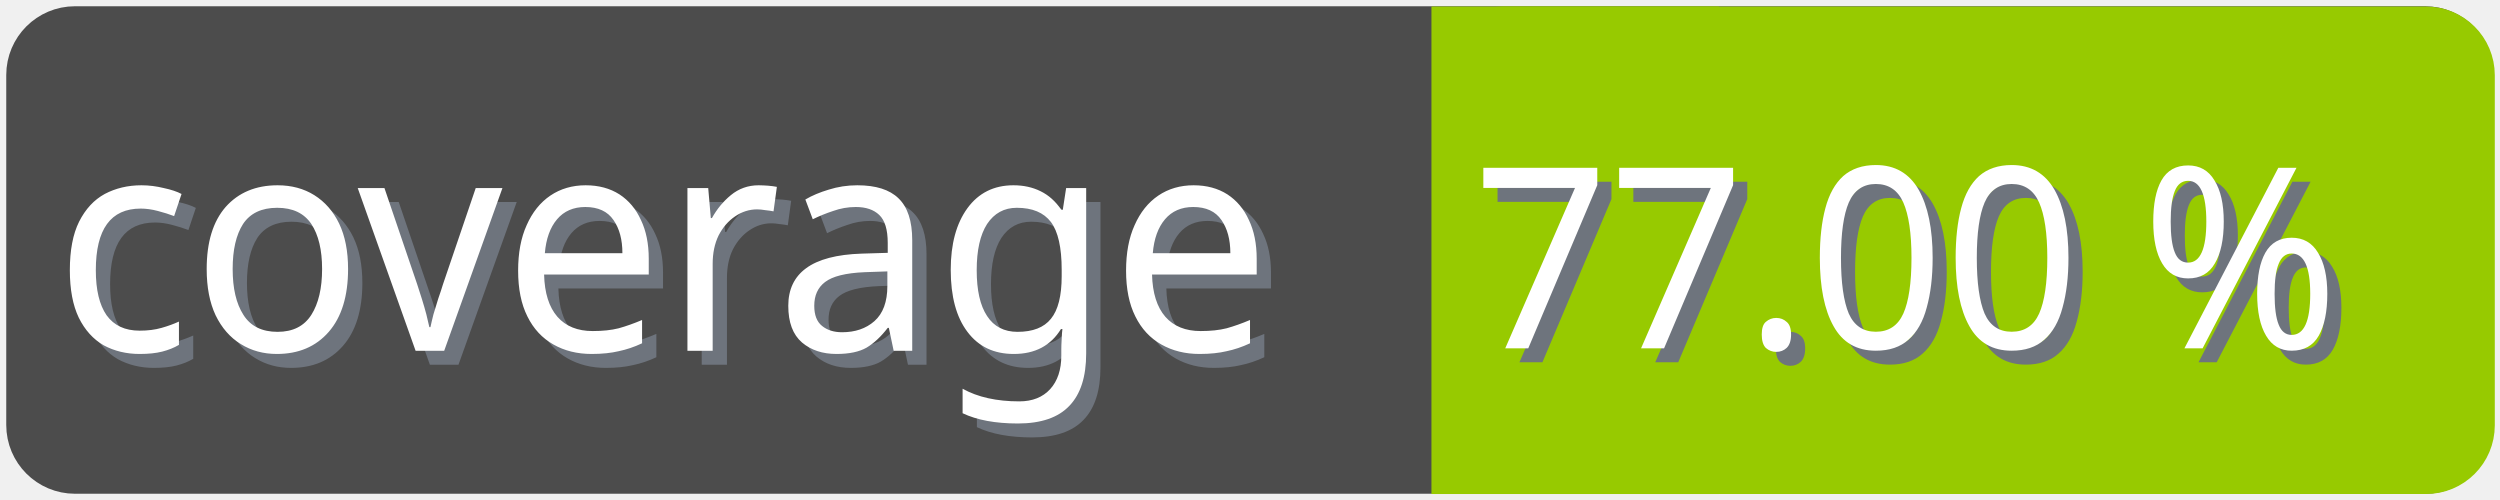
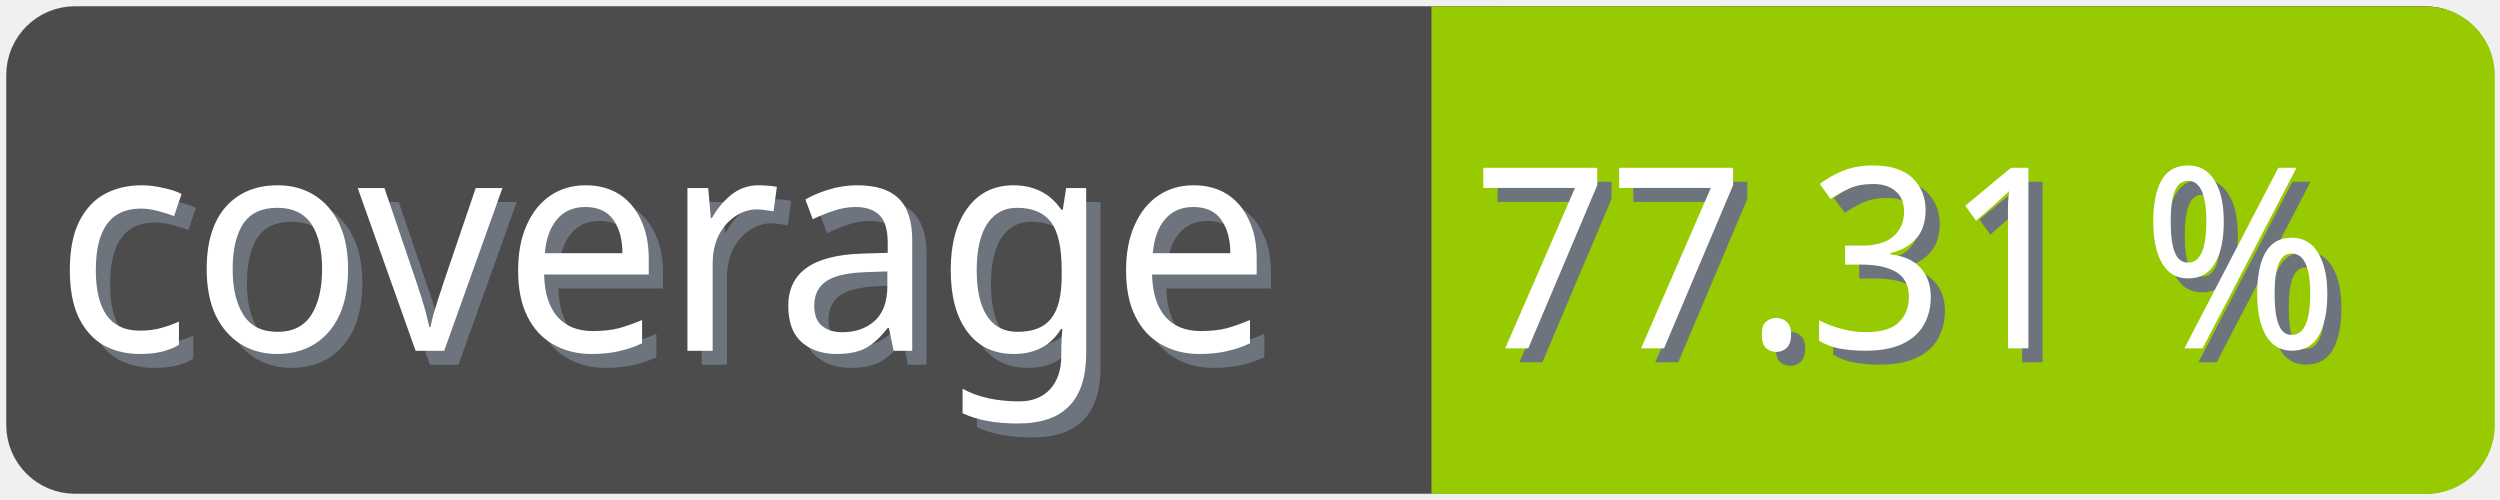
<svg xmlns="http://www.w3.org/2000/svg" width="100" height="20">
  <g>
    <rect fill="none" id="canvas_background" height="22" width="102" y="-1" x="-1" />
  </g>
  <g>
    <rect rx="2" id="svg_1" height="18" width="98" y="1" x="1" stroke-width="1.5" stroke="#4c4c4c" fill="#4c4c4c" />
    <text transform="matrix(0.95, 0, 0, 1.01133, 0.0809801, -0.0237383)" font-weight="normal" xml:space="preserve" text-anchor="start" font-family="'Trebuchet MS', Gadget, sans-serif" font-size="12" id="svg_8" y="14.45" x="2.8" stroke-width="0" stroke="#4c4c4c" fill="#6e747d">coverage</text>
    <text transform="matrix(0.95, 0, 0, 1.01133, 0.0809801, -0.0237383)" font-weight="normal" xml:space="preserve" text-anchor="start" font-family="'Trebuchet MS', Gadget, sans-serif" font-size="12" id="svg_3" y="13.9" x="2.2" stroke-width="0" stroke="#4c4c4c" fill="#ffffff">coverage</text>
    <rect rx="2" id="svg_5" height="18" width="40.905" y="1.011" x="58.137" stroke-width="1.5" stroke="#97ca00" fill="#97ca00" />
    <rect id="svg_7" height="18" width="10" y="1.011" x="58.008" stroke-width="1.5" stroke="#97ca00" fill="#97ca00" />
-     <text transform="matrix(0.95, 0, 0, 1.01133, 0.0809801, -0.0237383)" font-weight="normal" xml:space="preserve" text-anchor="end" font-family="'Trebuchet MS', Gadget, sans-serif" font-size="10" id="svg_10" y="14.35" x="99" stroke-width="0" stroke="#4c4c4c" fill="#6e747d">77.00 %</text>
-     <text transform="matrix(0.95, 0, 0, 1.01133, 0.0809801, -0.0237383)" font-weight="normal" xml:space="preserve" text-anchor="end" font-family="'Trebuchet MS', Gadget, sans-serif" font-size="10" id="svg_9" y="13.8" x="98.4" stroke-width="0" stroke="#4c4c4c" fill="#ffffff">77.00 %</text>
+     <text transform="matrix(0.95, 0, 0, 1.01133, 0.0809801, -0.0237383)" font-weight="normal" xml:space="preserve" text-anchor="end" font-family="'Trebuchet MS', Gadget, sans-serif" font-size="10" id="svg_10" y="14.35" x="99" stroke-width="0" stroke="#4c4c4c" fill="#6e747d">77.31 %</text>
+     <text transform="matrix(0.95, 0, 0, 1.01133, 0.0809801, -0.0237383)" font-weight="normal" xml:space="preserve" text-anchor="end" font-family="'Trebuchet MS', Gadget, sans-serif" font-size="10" id="svg_9" y="13.8" x="98.4" stroke-width="0" stroke="#4c4c4c" fill="#ffffff">77.31 %</text>
  </g>
</svg>
